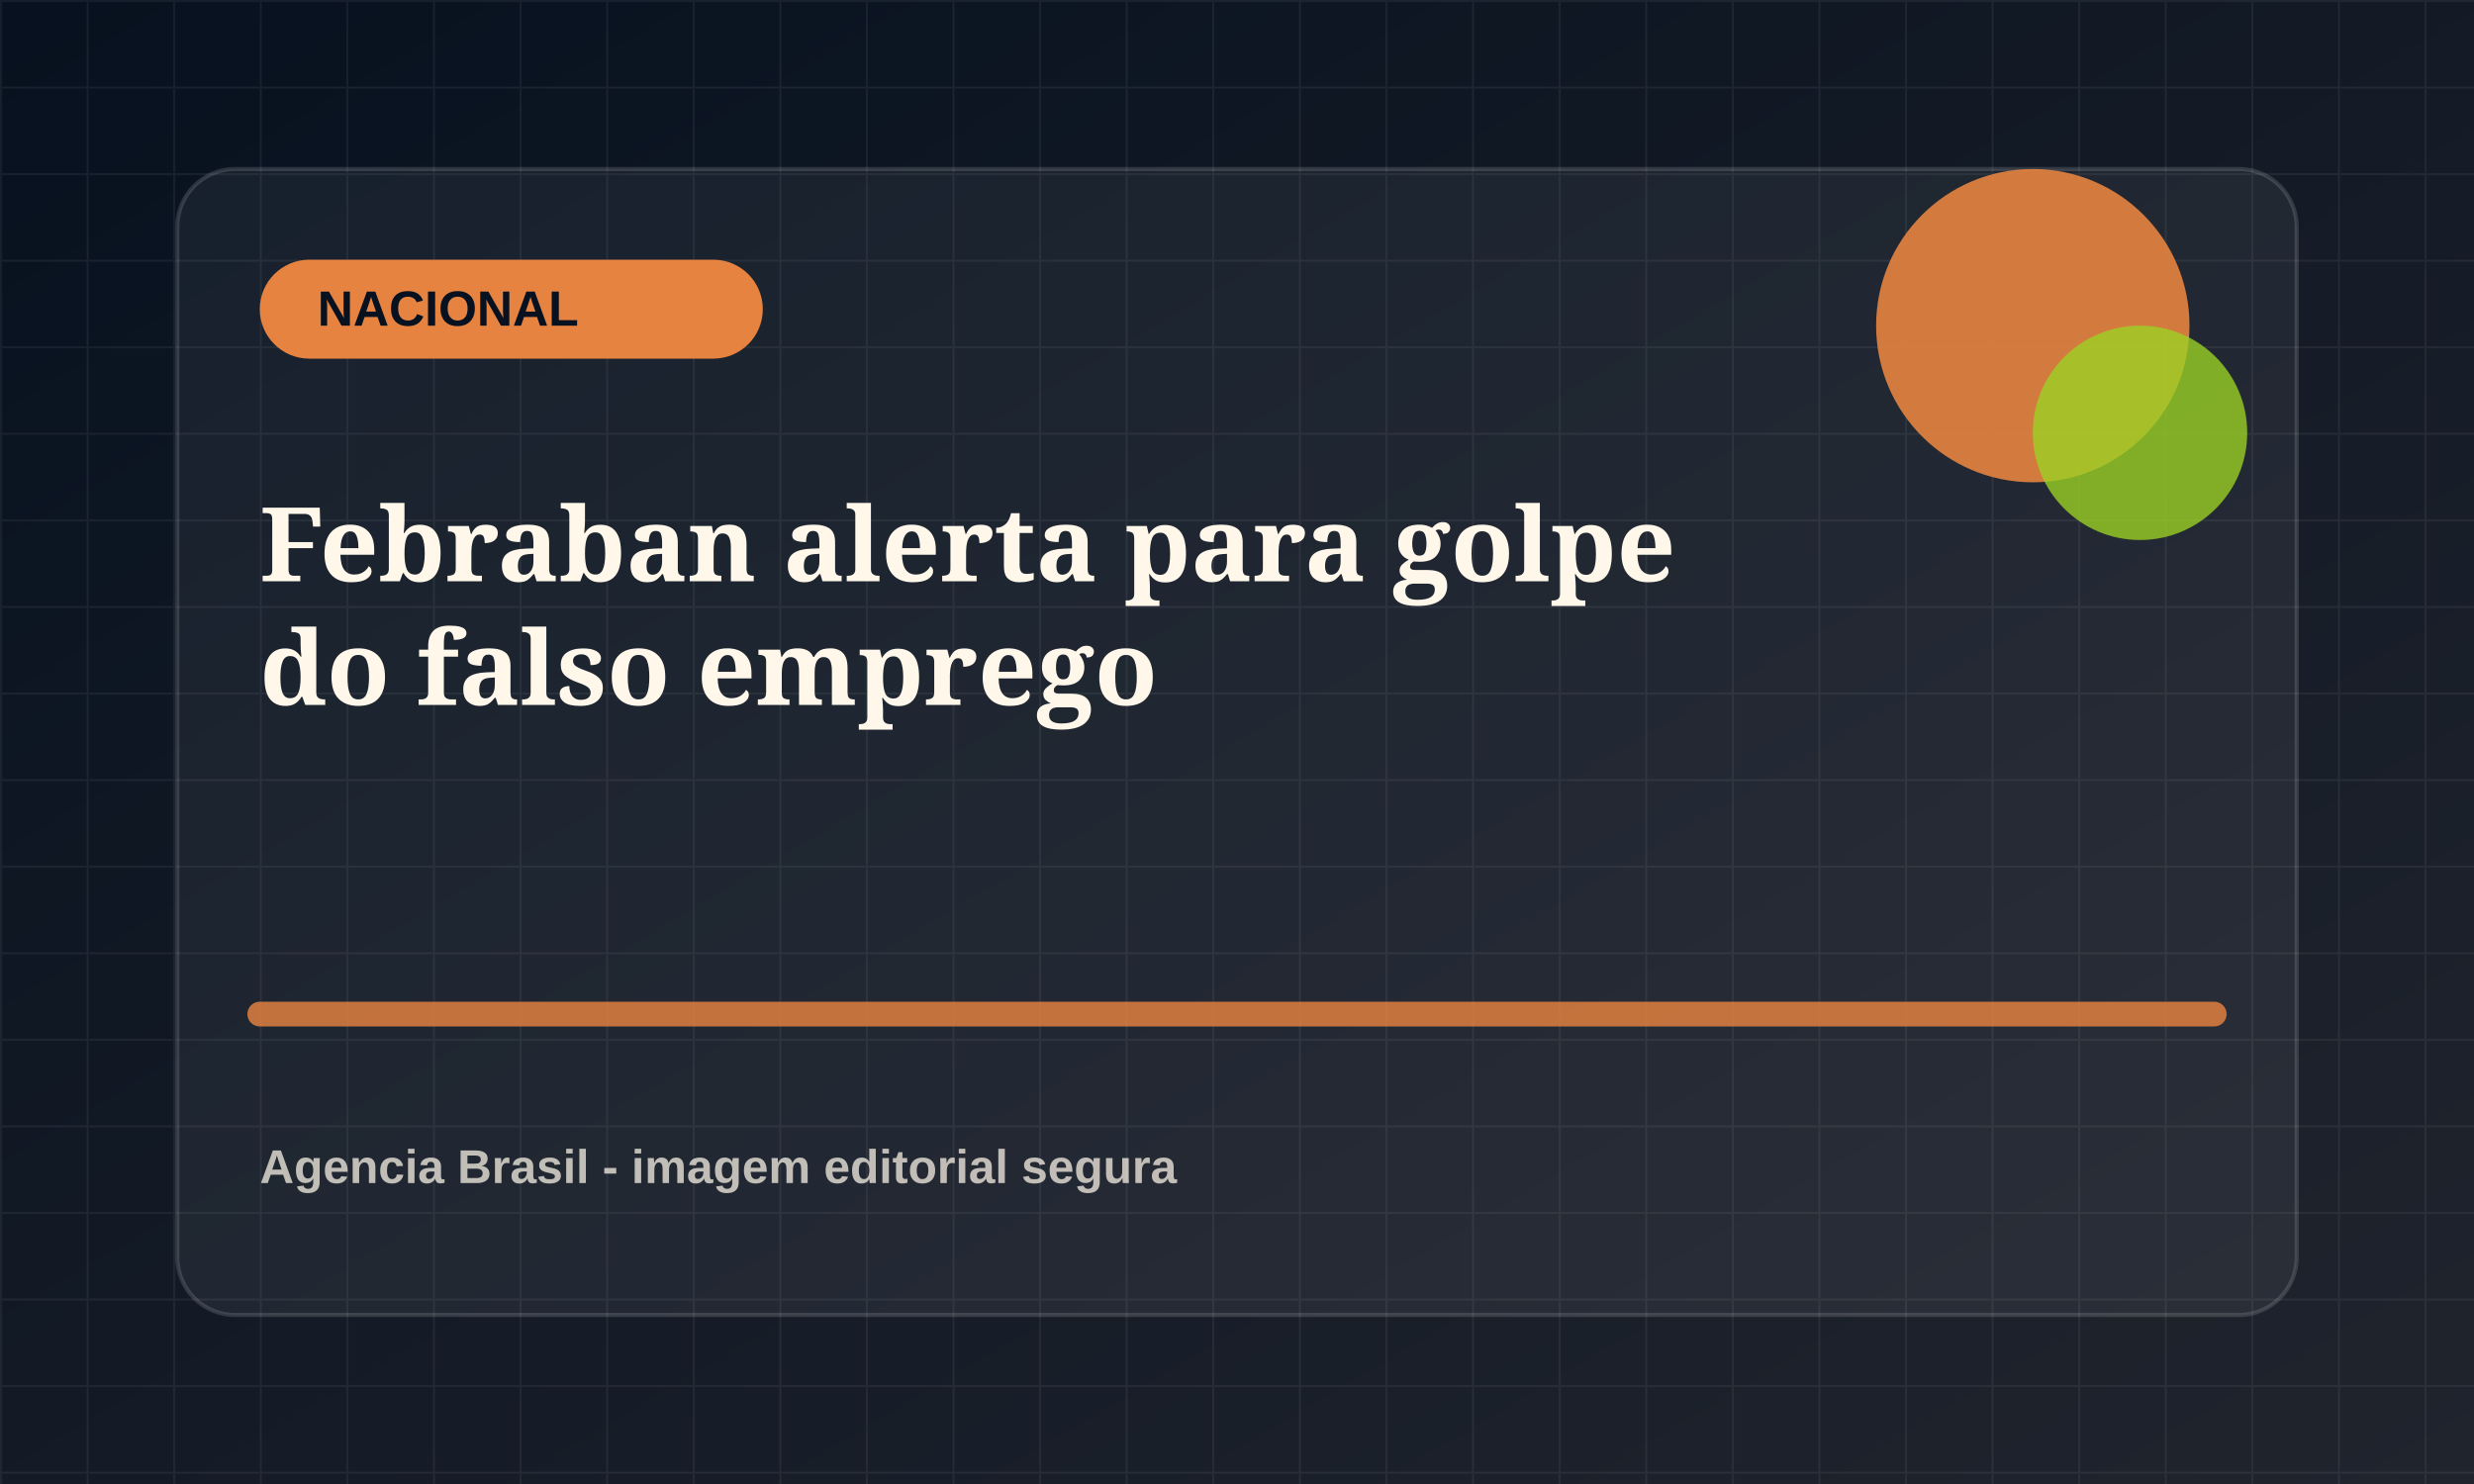
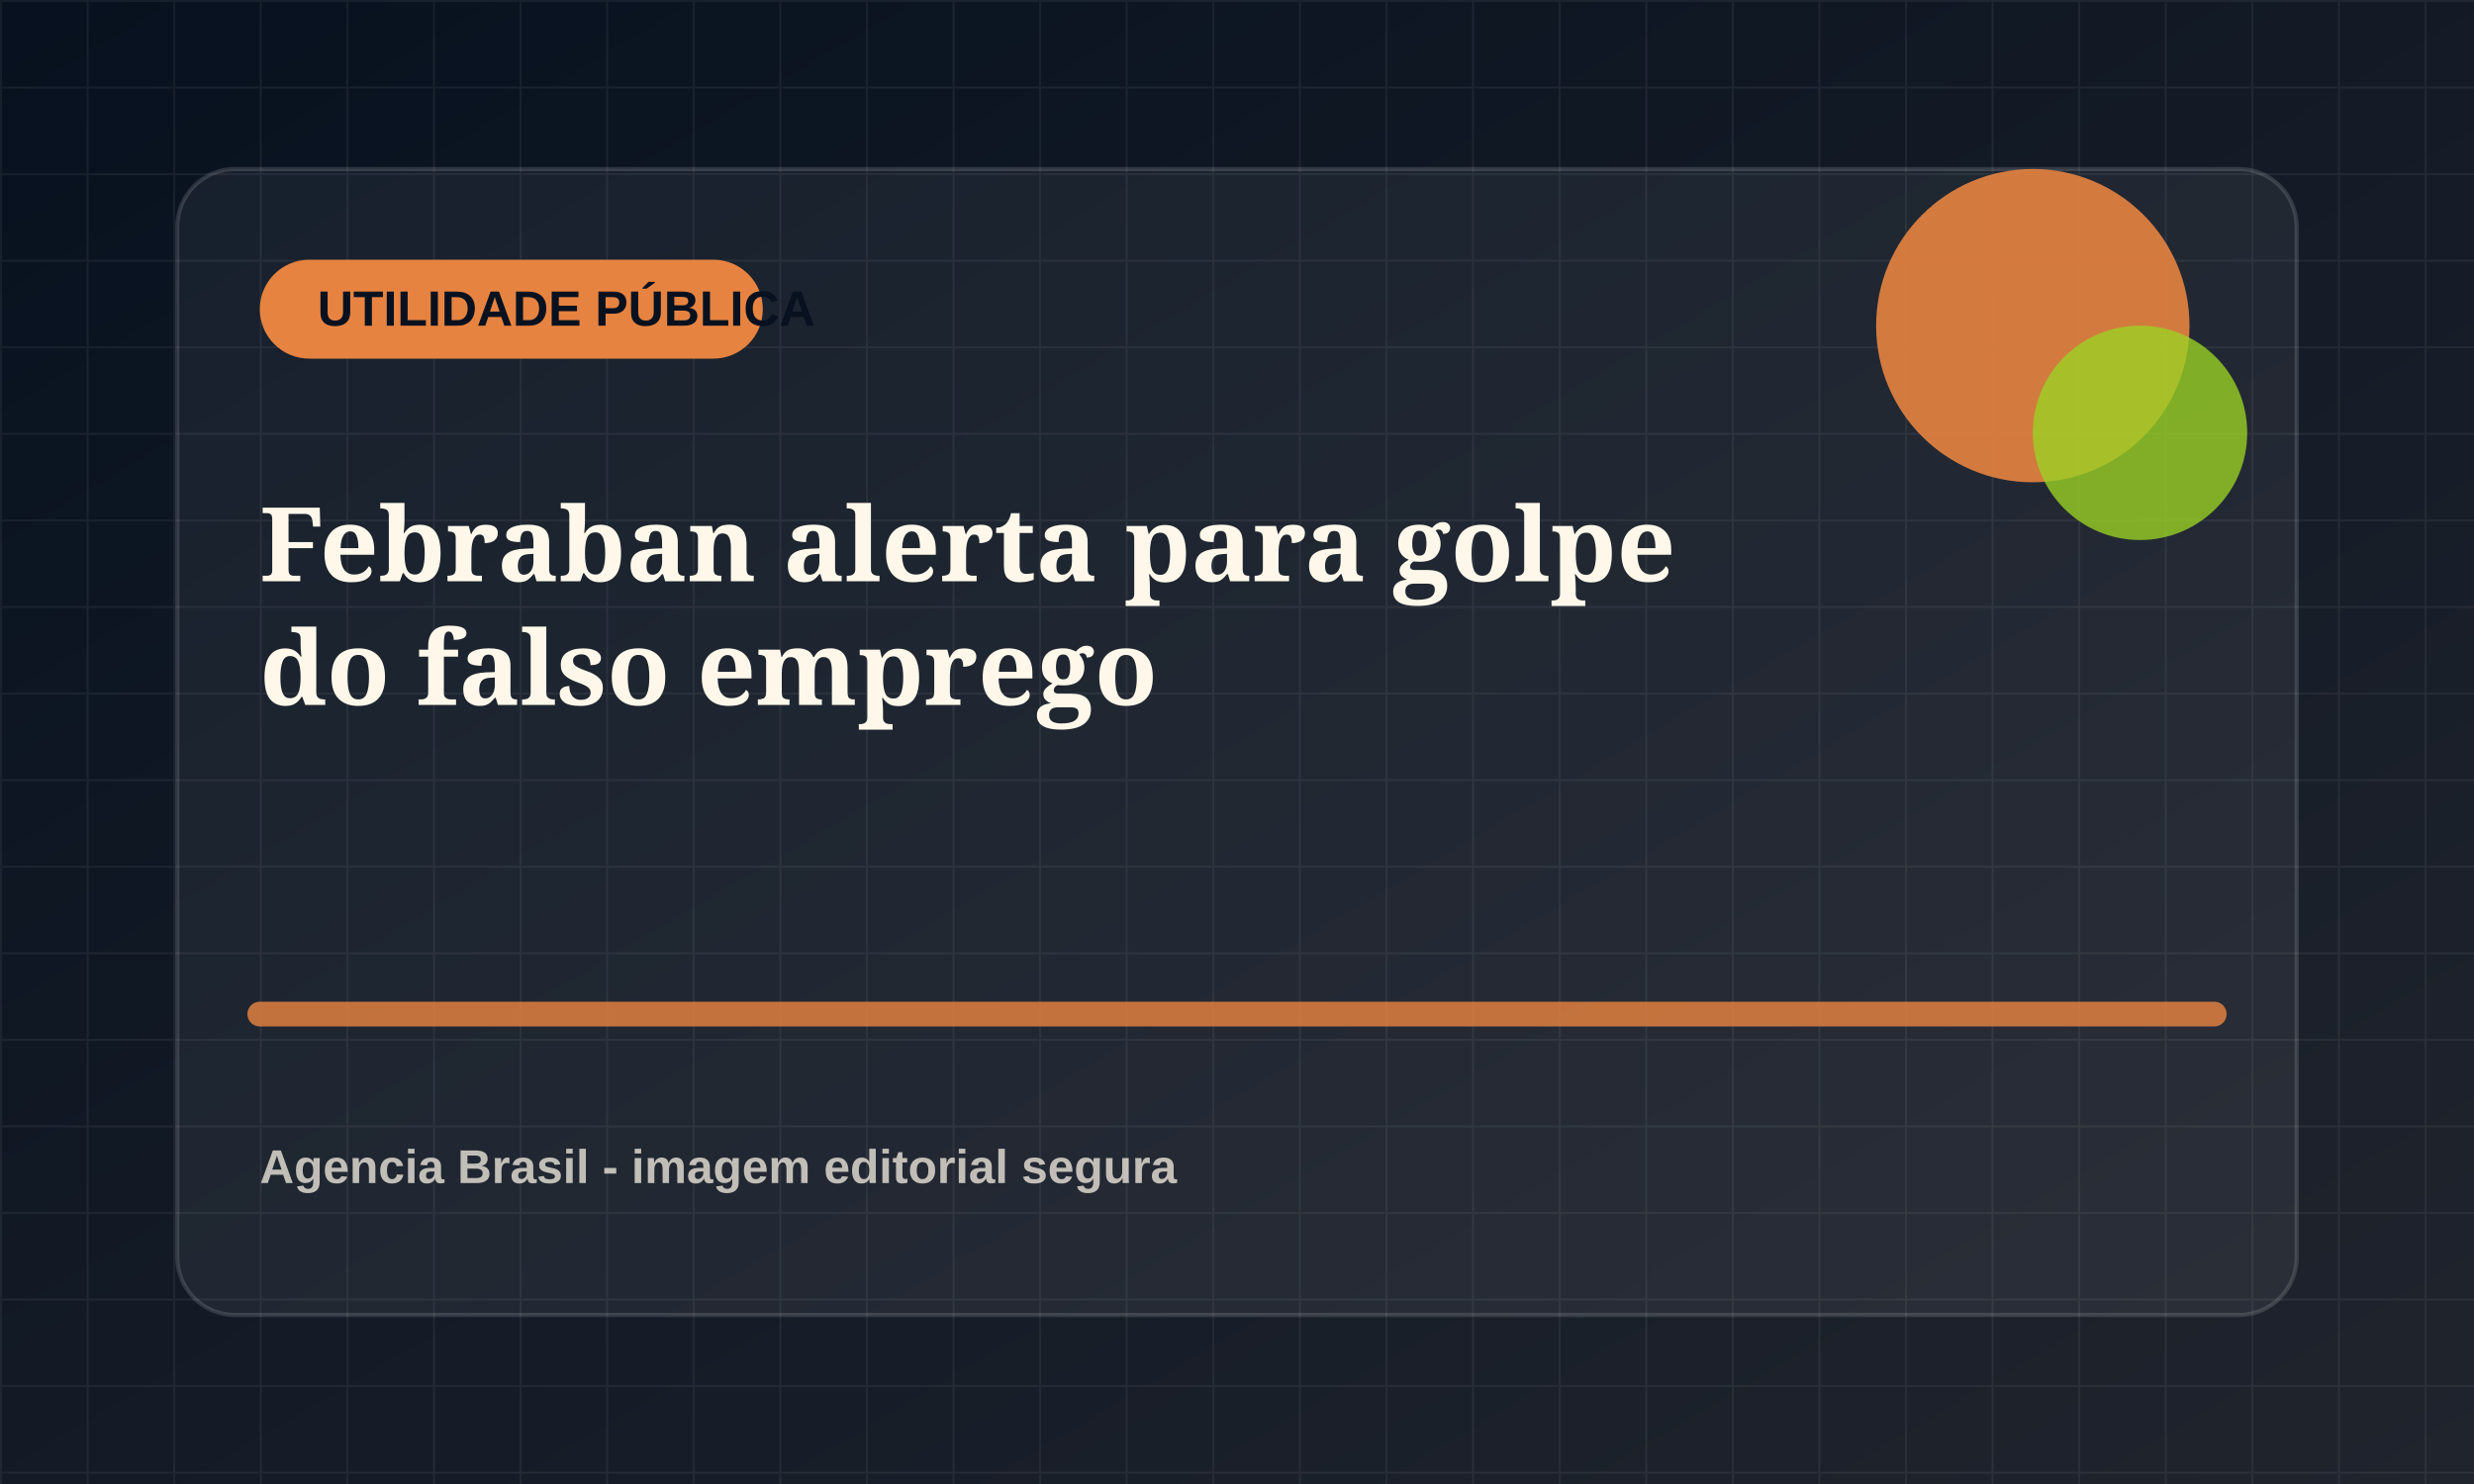
<svg xmlns="http://www.w3.org/2000/svg" viewBox="0 0 1200 720">
  <defs>
    <linearGradient id="bg" x1="0" x2="1" y1="0" y2="1">
      <stop offset="0" stop-color="#07111f" />
      <stop offset="1" stop-color="#20242d" />
    </linearGradient>
    <pattern id="grid" width="42" height="42" patternUnits="userSpaceOnUse">
      <path d="M42 0H0v42" fill="none" stroke="rgba(255,255,255,.055)" stroke-width="2" />
    </pattern>
  </defs>
  <rect width="1200" height="720" fill="url(#bg)" />
  <rect width="1200" height="720" fill="url(#grid)" />
  <rect x="86" y="82" width="1028" height="556" rx="28" fill="rgba(255,255,255,.055)" stroke="rgba(255,255,255,.14)" stroke-width="2" />
  <rect x="126" y="126" width="244" height="48" rx="24" fill="hsl(24 78% 58%)" />
-   <text x="154" y="158" fill="#07111f" font-family="Arial, sans-serif" font-size="24" font-weight="800">NACIONAL</text>
+   <text x="154" y="158" fill="#07111f" font-family="Arial, sans-serif" font-size="24" font-weight="800">UTILIDADE PÚBLICA</text>
  <circle cx="986" cy="158" r="76" fill="hsl(24 78% 58%)" opacity=".9" />
  <circle cx="1038" cy="210" r="52" fill="hsl(79 72% 48%)" opacity=".78" />
  <path d="M126 492h948" stroke="hsl(24 78% 58%)" stroke-width="12" stroke-linecap="round" opacity=".82" />
  <text x="126" y="282" fill="#fff8ea" font-family="Georgia, serif" font-size="50" font-weight="700">
    <tspan x="126" dy="0">Febraban alerta para golpe</tspan>
    <tspan x="126" dy="60">do falso emprego</tspan>
  </text>
  <text x="126" y="574" fill="rgba(255,248,234,.72)" font-family="Arial, sans-serif" font-size="23" font-weight="700">Agencia Brasil - imagem editorial segura</text>
</svg>
